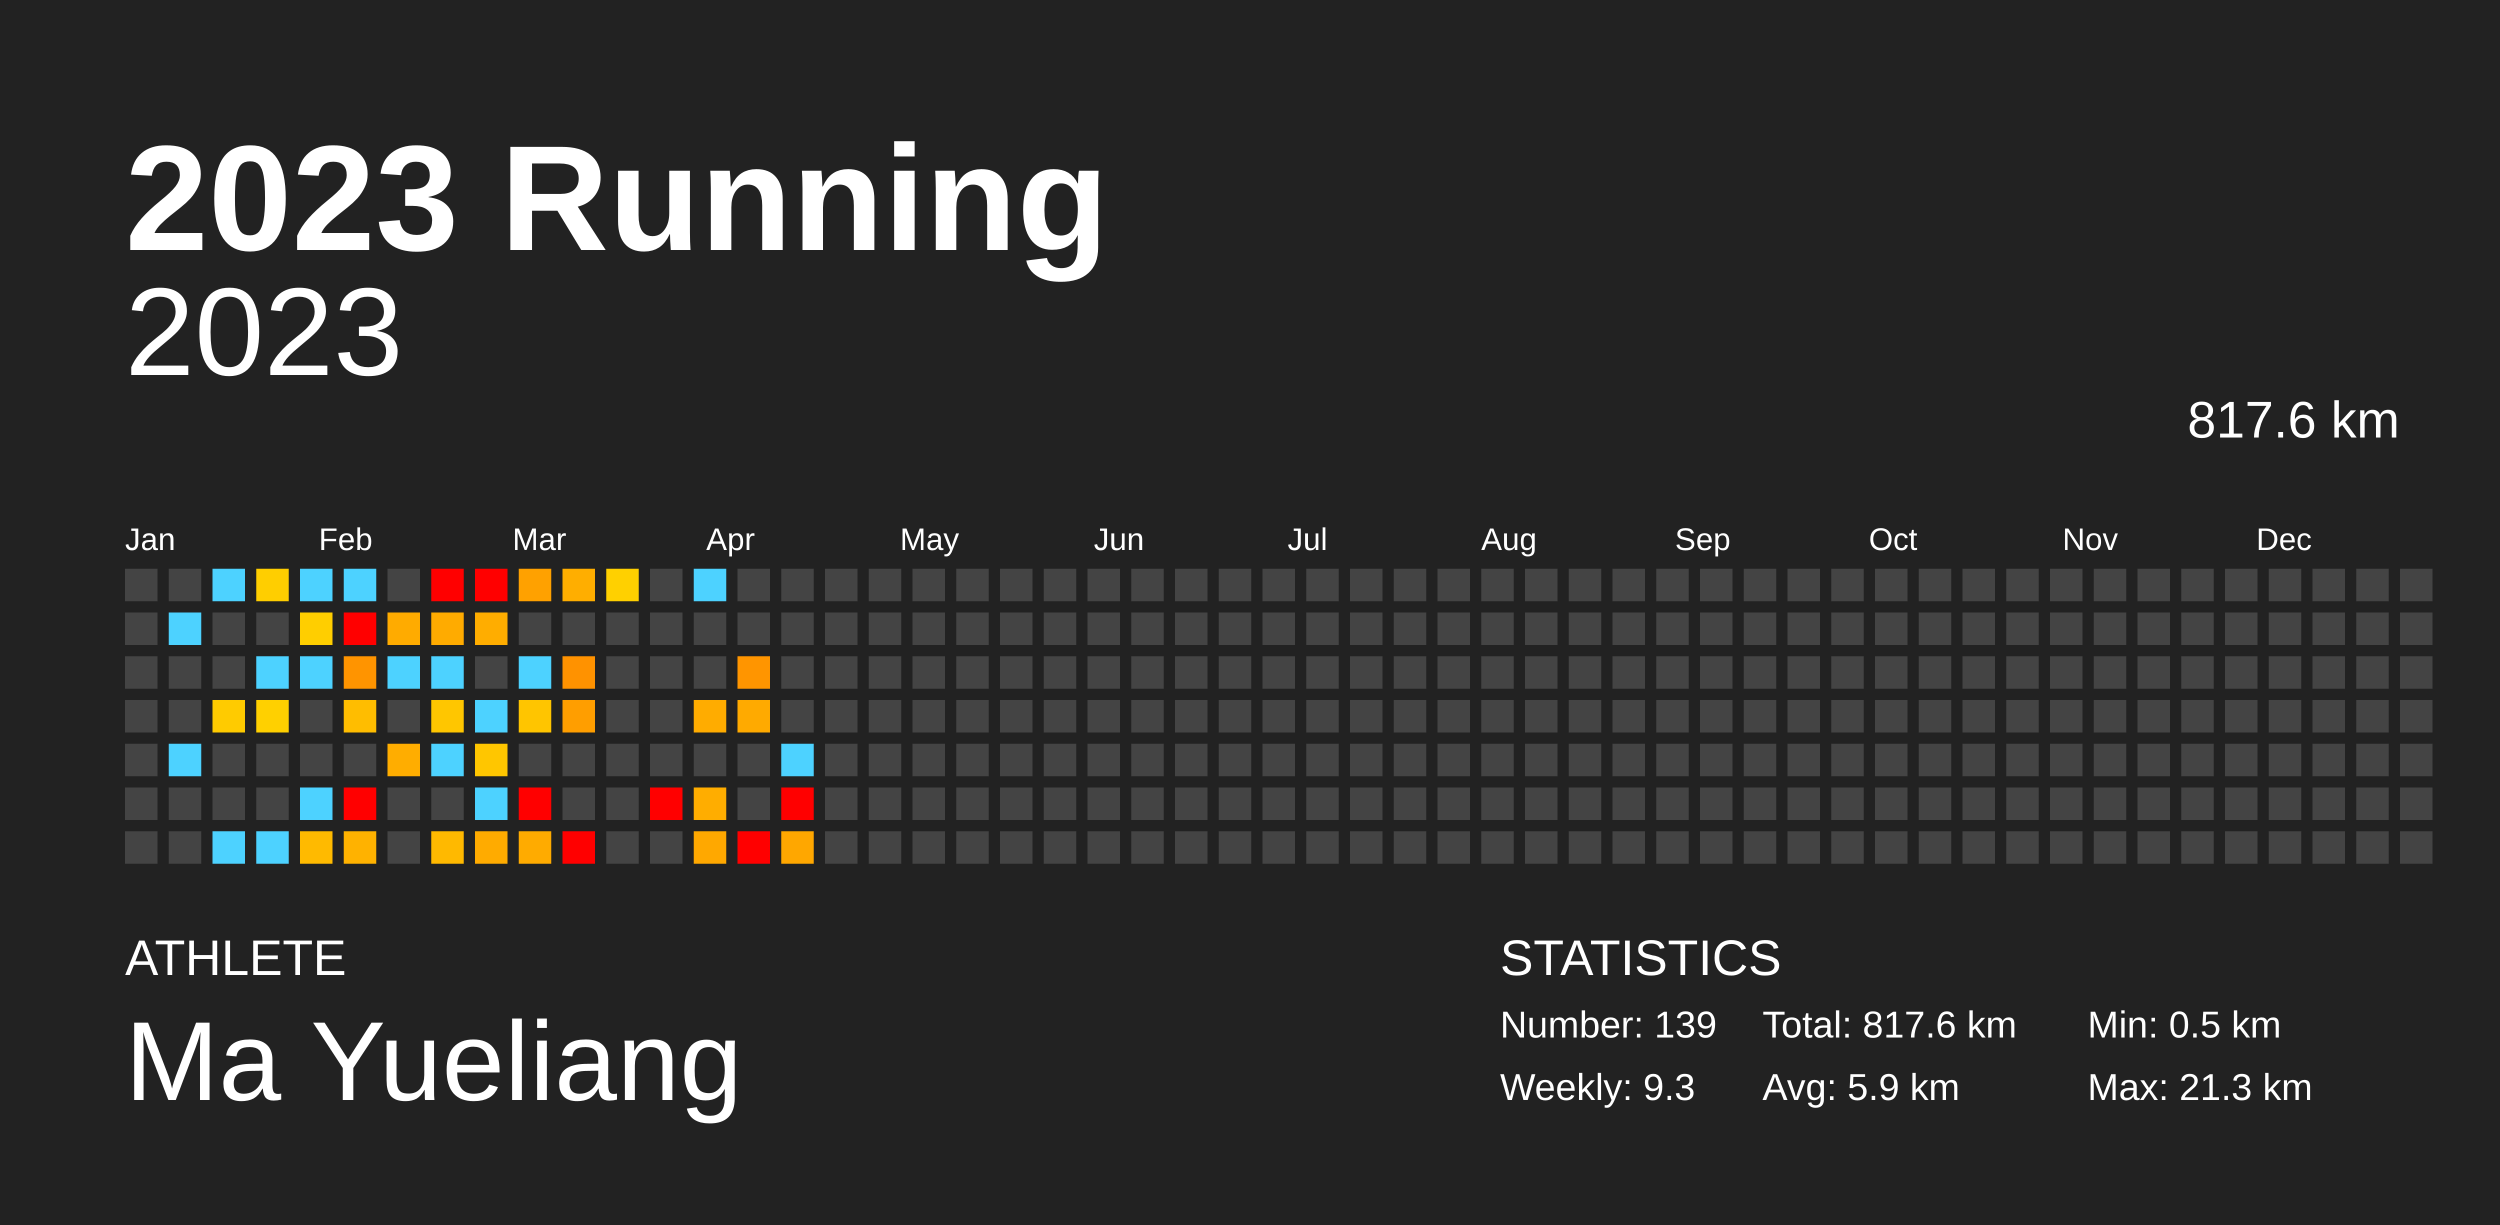
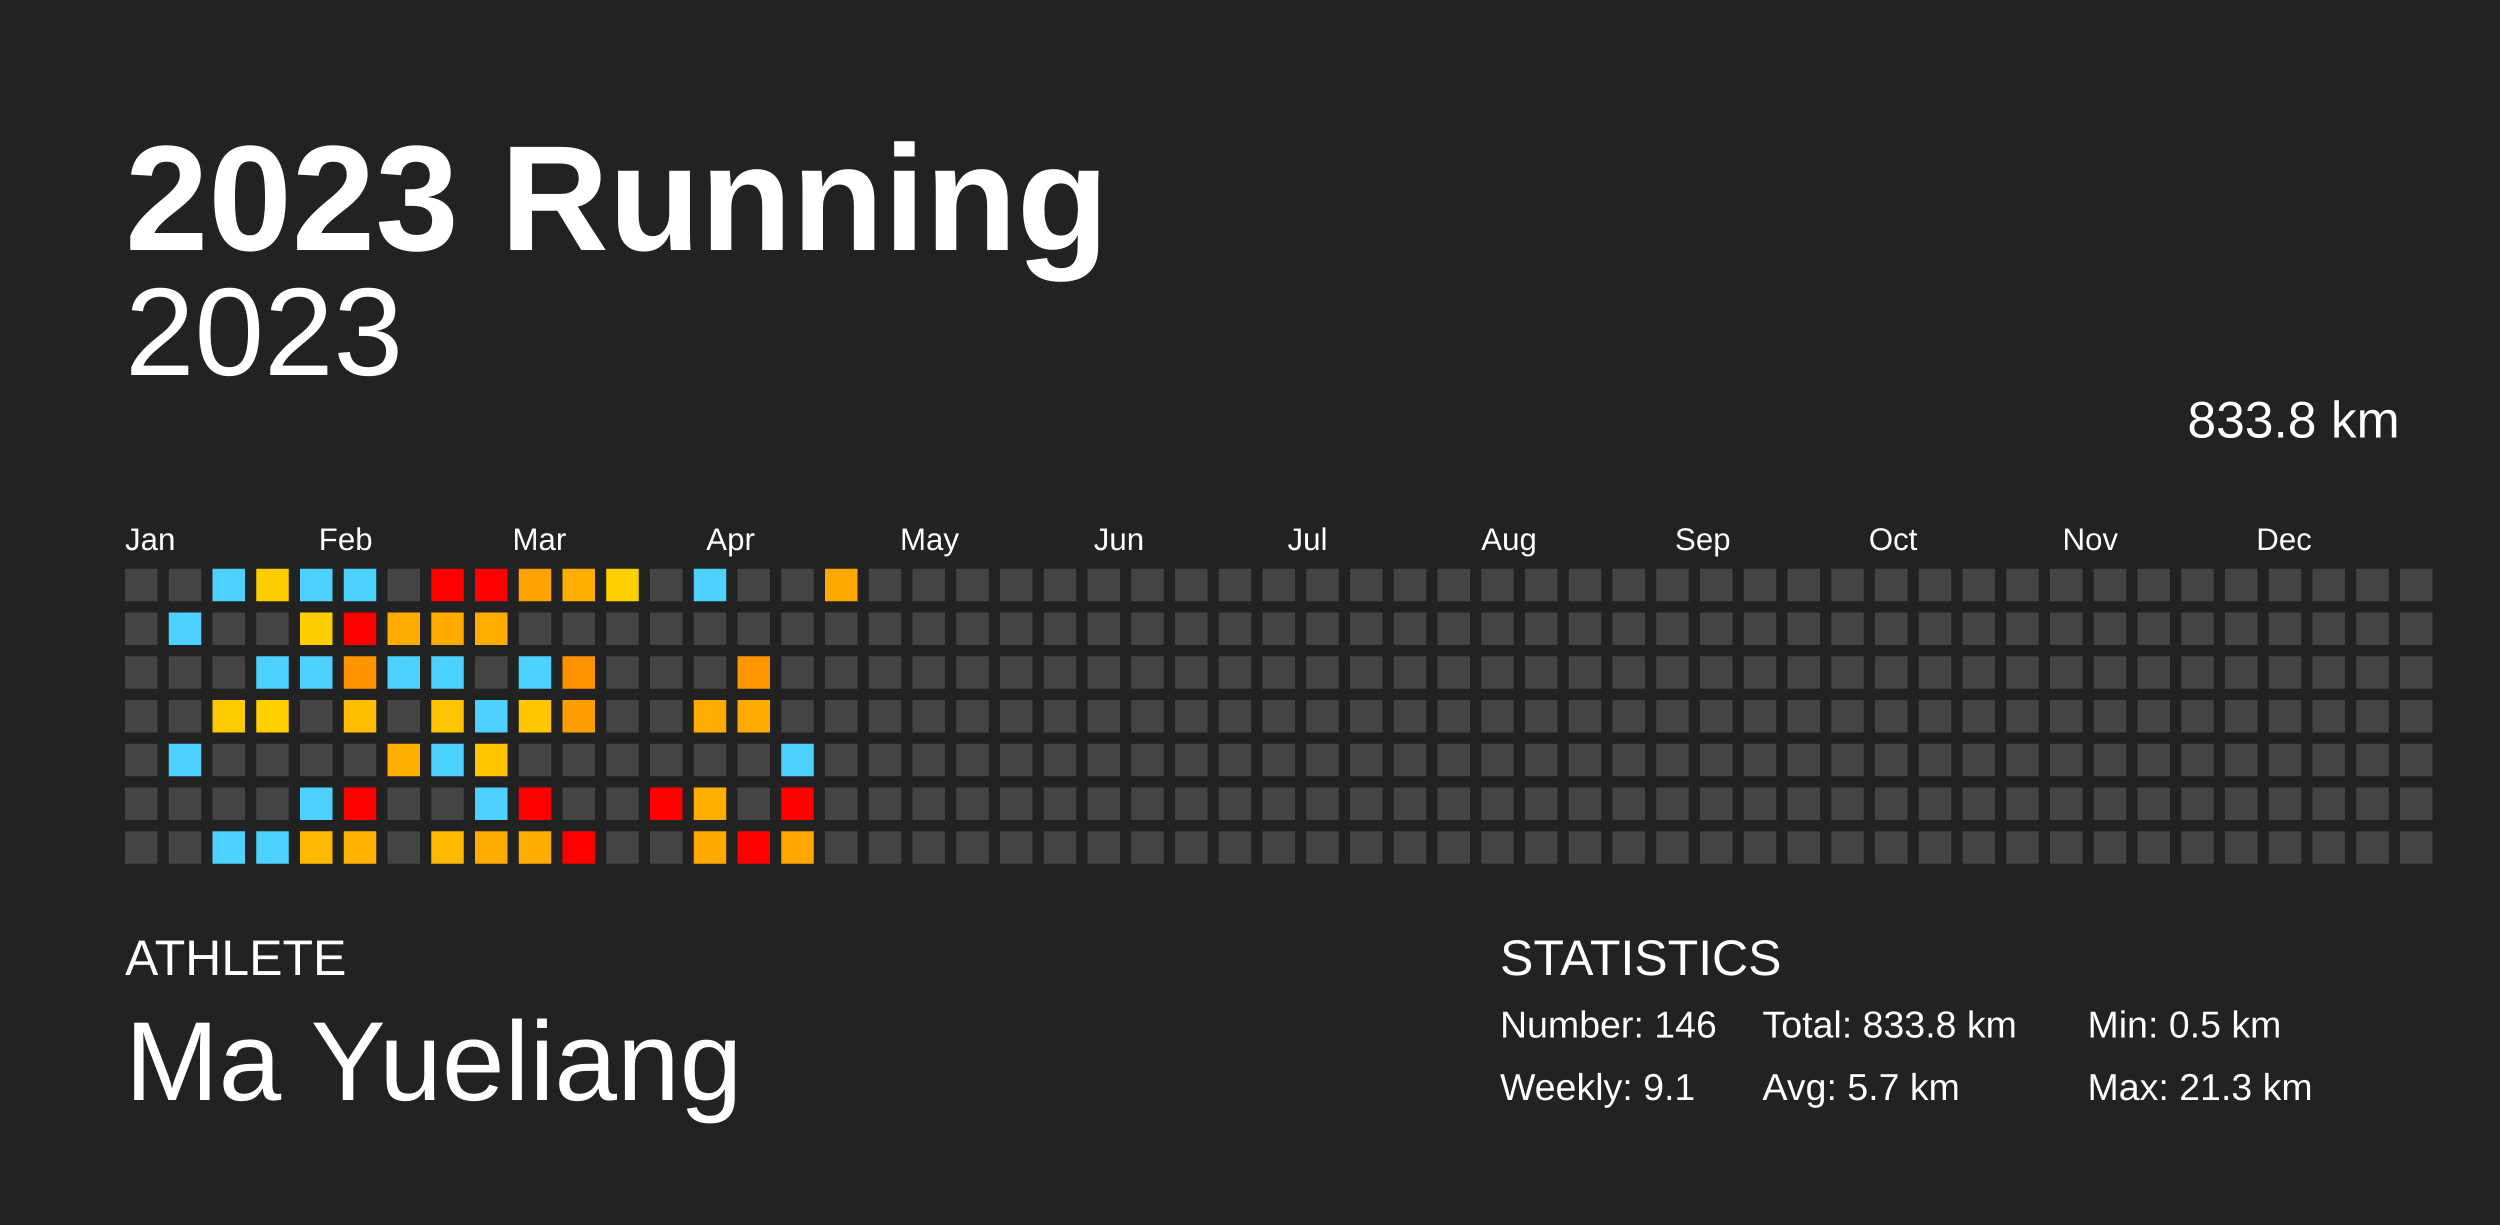
<svg xmlns="http://www.w3.org/2000/svg" baseProfile="full" height="98mm" version="1.1" viewBox="0,0,200,98" width="200mm">
  <defs />
  <rect fill="#222222" height="98" width="200" x="0" y="0" />
  <text fill="#FFFFFF" style="font-size:12px; font-family:Arial; font-weight:bold;" x="10" y="20">2023 Running</text>
  <text fill="#FFFFFF" style="font-size:4px; font-family:Arial" x="10" y="78">ATHLETE</text>
  <text fill="#FFFFFF" style="font-size:9px; font-family:Arial" x="10" y="88">Ma Yueliang</text>
  <text fill="#FFFFFF" style="font-size:4px; font-family:Arial" x="120" y="78">STATISTICS</text>
-   <text fill="#FFFFFF" style="font-size:3px; font-family:Arial" x="120" y="83">Number: 139</text>
-   <text fill="#FFFFFF" style="font-size:3px; font-family:Arial" x="120" y="88">Weekly: 9.3</text>
-   <text fill="#FFFFFF" style="font-size:3px; font-family:Arial" x="141" y="83">Total: 817.6 km</text>
-   <text fill="#FFFFFF" style="font-size:3px; font-family:Arial" x="141" y="88">Avg: 5.9 km</text>
+   <text fill="#FFFFFF" style="font-size:3px; font-family:Arial" x="120" y="83">Number: 146</text>
+   <text fill="#FFFFFF" style="font-size:3px; font-family:Arial" x="120" y="88">Weekly: 9.1</text>
+   <text fill="#FFFFFF" style="font-size:3px; font-family:Arial" x="141" y="83">Total: 833.8 km</text>
+   <text fill="#FFFFFF" style="font-size:3px; font-family:Arial" x="141" y="88">Avg: 5.7 km</text>
  <text fill="#FFFFFF" style="font-size:3px; font-family:Arial" x="167" y="83">Min: 0.5 km</text>
  <text fill="#FFFFFF" style="font-size:3px; font-family:Arial" x="167" y="88">Max: 21.3 km</text>
  <text alignment-baseline="hanging" fill="#FFFFFF" style="font-size:10.0px; font-family:Arial;" x="10" y="30">2023</text>
-   <text alignment-baseline="hanging" fill="#FFFFFF" style="font-size:4.125px; font-family:Arial;" x="175" y="35">817.6 km</text>
+   <text alignment-baseline="hanging" fill="#FFFFFF" style="font-size:4.125px; font-family:Arial;" x="175" y="35">833.8 km</text>
  <text fill="#FFFFFF" style="font-size:2.5px; font-family:Arial" x="10.0" y="44">Jan</text>
  <text fill="#FFFFFF" style="font-size:2.5px; font-family:Arial" x="25.5" y="44">Feb</text>
  <text fill="#FFFFFF" style="font-size:2.5px; font-family:Arial" x="41.0" y="44">Mar</text>
  <text fill="#FFFFFF" style="font-size:2.5px; font-family:Arial" x="56.5" y="44">Apr</text>
  <text fill="#FFFFFF" style="font-size:2.5px; font-family:Arial" x="72.0" y="44">May</text>
  <text fill="#FFFFFF" style="font-size:2.5px; font-family:Arial" x="87.5" y="44">Jun</text>
  <text fill="#FFFFFF" style="font-size:2.5px; font-family:Arial" x="103.0" y="44">Jul</text>
  <text fill="#FFFFFF" style="font-size:2.5px; font-family:Arial" x="118.5" y="44">Aug</text>
  <text fill="#FFFFFF" style="font-size:2.5px; font-family:Arial" x="134.0" y="44">Sep</text>
  <text fill="#FFFFFF" style="font-size:2.5px; font-family:Arial" x="149.5" y="44">Oct</text>
  <text fill="#FFFFFF" style="font-size:2.5px; font-family:Arial" x="165.0" y="44">Nov</text>
  <text fill="#FFFFFF" style="font-size:2.5px; font-family:Arial" x="180.5" y="44">Dec</text>
  <rect fill="#444444" height="2.6" width="2.6" x="10.0" y="45.5" />
  <rect fill="#444444" height="2.6" width="2.6" x="10.0" y="49.0" />
  <rect fill="#444444" height="2.6" width="2.6" x="10.0" y="52.5" />
  <rect fill="#444444" height="2.6" width="2.6" x="10.0" y="56.0" />
  <rect fill="#444444" height="2.6" width="2.6" x="10.0" y="59.5" />
  <rect fill="#444444" height="2.6" width="2.6" x="10.0" y="63.0" />
  <rect fill="#444444" height="2.6" width="2.6" x="10.0" y="66.5" />
  <rect fill="#444444" height="2.6" width="2.6" x="13.5" y="45.5" />
  <rect fill="#4dd2ff" height="2.6" width="2.6" x="13.5" y="49.0" />
  <rect fill="#444444" height="2.6" width="2.6" x="13.5" y="52.5" />
  <rect fill="#444444" height="2.6" width="2.6" x="13.5" y="56.0" />
  <rect fill="#4dd2ff" height="2.6" width="2.6" x="13.5" y="59.5" />
  <rect fill="#444444" height="2.6" width="2.6" x="13.5" y="63.0" />
  <rect fill="#444444" height="2.6" width="2.6" x="13.5" y="66.5" />
  <rect fill="#4dd2ff" height="2.6" width="2.6" x="17.0" y="45.5" />
  <rect fill="#444444" height="2.6" width="2.6" x="17.0" y="49.0" />
  <rect fill="#444444" height="2.6" width="2.6" x="17.0" y="52.5" />
  <rect fill="#ffcb00" height="2.6" width="2.6" x="17.0" y="56.0" />
  <rect fill="#444444" height="2.6" width="2.6" x="17.0" y="59.5" />
  <rect fill="#444444" height="2.6" width="2.6" x="17.0" y="63.0" />
  <rect fill="#4dd2ff" height="2.6" width="2.6" x="17.0" y="66.5" />
  <rect fill="#ffce00" height="2.6" width="2.6" x="20.5" y="45.5" />
  <rect fill="#444444" height="2.6" width="2.6" x="20.5" y="49.0" />
  <rect fill="#4dd2ff" height="2.6" width="2.6" x="20.5" y="52.5" />
  <rect fill="#ffd000" height="2.6" width="2.6" x="20.5" y="56.0" />
  <rect fill="#444444" height="2.6" width="2.6" x="20.5" y="59.5" />
  <rect fill="#444444" height="2.6" width="2.6" x="20.5" y="63.0" />
  <rect fill="#4dd2ff" height="2.6" width="2.6" x="20.5" y="66.5" />
  <rect fill="#4dd2ff" height="2.6" width="2.6" x="24.0" y="45.5" />
  <rect fill="#ffce00" height="2.6" width="2.6" x="24.0" y="49.0" />
  <rect fill="#4dd2ff" height="2.6" width="2.6" x="24.0" y="52.5" />
  <rect fill="#444444" height="2.6" width="2.6" x="24.0" y="56.0" />
  <rect fill="#444444" height="2.6" width="2.6" x="24.0" y="59.5" />
  <rect fill="#4dd2ff" height="2.6" width="2.6" x="24.0" y="63.0" />
  <rect fill="#ffba00" height="2.6" width="2.6" x="24.0" y="66.5" />
  <rect fill="#4dd2ff" height="2.6" width="2.6" x="27.5" y="45.5" />
  <rect fill="red" height="2.6" width="2.6" x="27.5" y="49.0" />
  <rect fill="#ff9400" height="2.6" width="2.6" x="27.5" y="52.5" />
  <rect fill="#ffbd00" height="2.6" width="2.6" x="27.5" y="56.0" />
  <rect fill="#444444" height="2.6" width="2.6" x="27.5" y="59.5" />
  <rect fill="red" height="2.6" width="2.6" x="27.5" y="63.0" />
  <rect fill="#ffb200" height="2.6" width="2.6" x="27.5" y="66.5" />
  <rect fill="#444444" height="2.6" width="2.6" x="31.0" y="45.5" />
  <rect fill="#ffab00" height="2.6" width="2.6" x="31.0" y="49.0" />
  <rect fill="#4dd2ff" height="2.6" width="2.6" x="31.0" y="52.5" />
  <rect fill="#444444" height="2.6" width="2.6" x="31.0" y="56.0" />
  <rect fill="#ffad00" height="2.6" width="2.6" x="31.0" y="59.5" />
  <rect fill="#444444" height="2.6" width="2.6" x="31.0" y="63.0" />
  <rect fill="#444444" height="2.6" width="2.6" x="31.0" y="66.5" />
  <rect fill="red" height="2.6" width="2.6" x="34.5" y="45.5" />
  <rect fill="#ffab00" height="2.6" width="2.6" x="34.5" y="49.0" />
  <rect fill="#4dd2ff" height="2.6" width="2.6" x="34.5" y="52.5" />
  <rect fill="#ffc600" height="2.6" width="2.6" x="34.5" y="56.0" />
  <rect fill="#4dd2ff" height="2.6" width="2.6" x="34.5" y="59.5" />
  <rect fill="#444444" height="2.6" width="2.6" x="34.5" y="63.0" />
  <rect fill="#ffb900" height="2.6" width="2.6" x="34.5" y="66.5" />
  <rect fill="red" height="2.6" width="2.6" x="38.0" y="45.5" />
  <rect fill="#ffad00" height="2.6" width="2.6" x="38.0" y="49.0" />
  <rect fill="#444444" height="2.6" width="2.6" x="38.0" y="52.5" />
  <rect fill="#4dd2ff" height="2.6" width="2.6" x="38.0" y="56.0" />
  <rect fill="#ffc600" height="2.6" width="2.6" x="38.0" y="59.5" />
  <rect fill="#4dd2ff" height="2.6" width="2.6" x="38.0" y="63.0" />
  <rect fill="#ffab00" height="2.6" width="2.6" x="38.0" y="66.5" />
  <rect fill="#ffa100" height="2.6" width="2.6" x="41.5" y="45.5" />
  <rect fill="#444444" height="2.6" width="2.6" x="41.5" y="49.0" />
  <rect fill="#4dd2ff" height="2.6" width="2.6" x="41.5" y="52.5" />
  <rect fill="#ffc500" height="2.6" width="2.6" x="41.5" y="56.0" />
  <rect fill="#444444" height="2.6" width="2.6" x="41.5" y="59.5" />
  <rect fill="red" height="2.6" width="2.6" x="41.5" y="63.0" />
  <rect fill="#ffab00" height="2.6" width="2.6" x="41.5" y="66.5" />
  <rect fill="#ffae00" height="2.6" width="2.6" x="45.0" y="45.5" />
  <rect fill="#444444" height="2.6" width="2.6" x="45.0" y="49.0" />
  <rect fill="#ff9200" height="2.6" width="2.6" x="45.0" y="52.5" />
  <rect fill="#ff9e00" height="2.6" width="2.6" x="45.0" y="56.0" />
  <rect fill="#444444" height="2.6" width="2.6" x="45.0" y="59.5" />
  <rect fill="#444444" height="2.6" width="2.6" x="45.0" y="63.0" />
  <rect fill="red" height="2.6" width="2.6" x="45.0" y="66.5" />
  <rect fill="#ffd000" height="2.6" width="2.6" x="48.5" y="45.5" />
  <rect fill="#444444" height="2.6" width="2.6" x="48.5" y="49.0" />
  <rect fill="#444444" height="2.6" width="2.6" x="48.5" y="52.5" />
  <rect fill="#444444" height="2.6" width="2.6" x="48.5" y="56.0" />
  <rect fill="#444444" height="2.6" width="2.6" x="48.5" y="59.5" />
  <rect fill="#444444" height="2.6" width="2.6" x="48.5" y="63.0" />
  <rect fill="#444444" height="2.6" width="2.6" x="48.5" y="66.5" />
  <rect fill="#444444" height="2.6" width="2.6" x="52.0" y="45.5" />
  <rect fill="#444444" height="2.6" width="2.6" x="52.0" y="49.0" />
  <rect fill="#444444" height="2.6" width="2.6" x="52.0" y="52.5" />
  <rect fill="#444444" height="2.6" width="2.6" x="52.0" y="56.0" />
  <rect fill="#444444" height="2.6" width="2.6" x="52.0" y="59.5" />
  <rect fill="red" height="2.6" width="2.6" x="52.0" y="63.0" />
  <rect fill="#444444" height="2.6" width="2.6" x="52.0" y="66.5" />
  <rect fill="#4dd2ff" height="2.6" width="2.6" x="55.5" y="45.5" />
  <rect fill="#444444" height="2.6" width="2.6" x="55.5" y="49.0" />
  <rect fill="#444444" height="2.6" width="2.6" x="55.5" y="52.5" />
  <rect fill="#ffac00" height="2.6" width="2.6" x="55.5" y="56.0" />
  <rect fill="#444444" height="2.6" width="2.6" x="55.5" y="59.5" />
  <rect fill="#ffad00" height="2.6" width="2.6" x="55.5" y="63.0" />
  <rect fill="#ffa800" height="2.6" width="2.6" x="55.5" y="66.5" />
  <rect fill="#444444" height="2.6" width="2.6" x="59.0" y="45.5" />
  <rect fill="#444444" height="2.6" width="2.6" x="59.0" y="49.0" />
  <rect fill="#ff9500" height="2.6" width="2.6" x="59.0" y="52.5" />
  <rect fill="#ffaa00" height="2.6" width="2.6" x="59.0" y="56.0" />
  <rect fill="#444444" height="2.6" width="2.6" x="59.0" y="59.5" />
  <rect fill="#444444" height="2.6" width="2.6" x="59.0" y="63.0" />
  <rect fill="red" height="2.6" width="2.6" x="59.0" y="66.5" />
  <rect fill="#444444" height="2.6" width="2.6" x="62.5" y="45.5" />
  <rect fill="#444444" height="2.6" width="2.6" x="62.5" y="49.0" />
  <rect fill="#444444" height="2.6" width="2.6" x="62.5" y="52.5" />
  <rect fill="#444444" height="2.6" width="2.6" x="62.5" y="56.0" />
  <rect fill="#4dd2ff" height="2.6" width="2.6" x="62.5" y="59.5" />
  <rect fill="red" height="2.6" width="2.6" x="62.5" y="63.0" />
  <rect fill="#ffa700" height="2.6" width="2.6" x="62.5" y="66.5" />
-   <rect fill="#444444" height="2.6" width="2.6" x="66.0" y="45.5" />
+   <rect fill="#ffa800" height="2.6" width="2.6" x="66.0" y="45.5" />
  <rect fill="#444444" height="2.6" width="2.6" x="66.0" y="49.0" />
  <rect fill="#444444" height="2.6" width="2.6" x="66.0" y="52.5" />
  <rect fill="#444444" height="2.6" width="2.6" x="66.0" y="56.0" />
  <rect fill="#444444" height="2.6" width="2.6" x="66.0" y="59.5" />
  <rect fill="#444444" height="2.6" width="2.6" x="66.0" y="63.0" />
  <rect fill="#444444" height="2.6" width="2.6" x="66.0" y="66.5" />
  <rect fill="#444444" height="2.6" width="2.6" x="69.5" y="45.5" />
  <rect fill="#444444" height="2.6" width="2.6" x="69.5" y="49.0" />
  <rect fill="#444444" height="2.6" width="2.6" x="69.5" y="52.5" />
  <rect fill="#444444" height="2.6" width="2.6" x="69.5" y="56.0" />
  <rect fill="#444444" height="2.6" width="2.6" x="69.5" y="59.5" />
  <rect fill="#444444" height="2.6" width="2.6" x="69.5" y="63.0" />
  <rect fill="#444444" height="2.6" width="2.6" x="69.5" y="66.5" />
  <rect fill="#444444" height="2.6" width="2.6" x="73.0" y="45.5" />
  <rect fill="#444444" height="2.6" width="2.6" x="73.0" y="49.0" />
  <rect fill="#444444" height="2.6" width="2.6" x="73.0" y="52.5" />
  <rect fill="#444444" height="2.6" width="2.6" x="73.0" y="56.0" />
  <rect fill="#444444" height="2.6" width="2.6" x="73.0" y="59.5" />
  <rect fill="#444444" height="2.6" width="2.6" x="73.0" y="63.0" />
  <rect fill="#444444" height="2.6" width="2.6" x="73.0" y="66.5" />
  <rect fill="#444444" height="2.6" width="2.6" x="76.5" y="45.5" />
  <rect fill="#444444" height="2.6" width="2.6" x="76.5" y="49.0" />
  <rect fill="#444444" height="2.6" width="2.6" x="76.5" y="52.5" />
  <rect fill="#444444" height="2.6" width="2.6" x="76.5" y="56.0" />
  <rect fill="#444444" height="2.6" width="2.6" x="76.5" y="59.5" />
  <rect fill="#444444" height="2.6" width="2.6" x="76.5" y="63.0" />
  <rect fill="#444444" height="2.6" width="2.6" x="76.5" y="66.5" />
  <rect fill="#444444" height="2.6" width="2.6" x="80.0" y="45.5" />
  <rect fill="#444444" height="2.6" width="2.6" x="80.0" y="49.0" />
  <rect fill="#444444" height="2.6" width="2.6" x="80.0" y="52.5" />
  <rect fill="#444444" height="2.6" width="2.6" x="80.0" y="56.0" />
  <rect fill="#444444" height="2.6" width="2.6" x="80.0" y="59.5" />
  <rect fill="#444444" height="2.6" width="2.6" x="80.0" y="63.0" />
  <rect fill="#444444" height="2.6" width="2.6" x="80.0" y="66.5" />
  <rect fill="#444444" height="2.6" width="2.6" x="83.5" y="45.5" />
  <rect fill="#444444" height="2.6" width="2.6" x="83.5" y="49.0" />
  <rect fill="#444444" height="2.6" width="2.6" x="83.5" y="52.5" />
  <rect fill="#444444" height="2.6" width="2.6" x="83.5" y="56.0" />
  <rect fill="#444444" height="2.6" width="2.6" x="83.5" y="59.5" />
  <rect fill="#444444" height="2.6" width="2.6" x="83.5" y="63.0" />
  <rect fill="#444444" height="2.6" width="2.6" x="83.5" y="66.5" />
  <rect fill="#444444" height="2.6" width="2.6" x="87.0" y="45.5" />
  <rect fill="#444444" height="2.6" width="2.6" x="87.0" y="49.0" />
  <rect fill="#444444" height="2.6" width="2.6" x="87.0" y="52.5" />
  <rect fill="#444444" height="2.6" width="2.6" x="87.0" y="56.0" />
  <rect fill="#444444" height="2.6" width="2.6" x="87.0" y="59.5" />
  <rect fill="#444444" height="2.6" width="2.6" x="87.0" y="63.0" />
  <rect fill="#444444" height="2.6" width="2.6" x="87.0" y="66.5" />
  <rect fill="#444444" height="2.6" width="2.6" x="90.5" y="45.5" />
  <rect fill="#444444" height="2.6" width="2.6" x="90.5" y="49.0" />
  <rect fill="#444444" height="2.6" width="2.6" x="90.5" y="52.5" />
  <rect fill="#444444" height="2.6" width="2.6" x="90.5" y="56.0" />
  <rect fill="#444444" height="2.6" width="2.6" x="90.5" y="59.5" />
  <rect fill="#444444" height="2.6" width="2.6" x="90.5" y="63.0" />
  <rect fill="#444444" height="2.6" width="2.6" x="90.5" y="66.5" />
  <rect fill="#444444" height="2.6" width="2.6" x="94.0" y="45.5" />
  <rect fill="#444444" height="2.6" width="2.6" x="94.0" y="49.0" />
  <rect fill="#444444" height="2.6" width="2.6" x="94.0" y="52.5" />
  <rect fill="#444444" height="2.6" width="2.6" x="94.0" y="56.0" />
  <rect fill="#444444" height="2.6" width="2.6" x="94.0" y="59.5" />
  <rect fill="#444444" height="2.6" width="2.6" x="94.0" y="63.0" />
  <rect fill="#444444" height="2.6" width="2.6" x="94.0" y="66.5" />
  <rect fill="#444444" height="2.6" width="2.6" x="97.5" y="45.5" />
  <rect fill="#444444" height="2.6" width="2.6" x="97.5" y="49.0" />
  <rect fill="#444444" height="2.6" width="2.6" x="97.5" y="52.5" />
  <rect fill="#444444" height="2.6" width="2.6" x="97.5" y="56.0" />
  <rect fill="#444444" height="2.6" width="2.6" x="97.5" y="59.5" />
  <rect fill="#444444" height="2.6" width="2.6" x="97.5" y="63.0" />
  <rect fill="#444444" height="2.6" width="2.6" x="97.5" y="66.5" />
  <rect fill="#444444" height="2.6" width="2.6" x="101.0" y="45.5" />
  <rect fill="#444444" height="2.6" width="2.6" x="101.0" y="49.0" />
  <rect fill="#444444" height="2.6" width="2.6" x="101.0" y="52.5" />
  <rect fill="#444444" height="2.6" width="2.6" x="101.0" y="56.0" />
  <rect fill="#444444" height="2.6" width="2.6" x="101.0" y="59.5" />
  <rect fill="#444444" height="2.6" width="2.6" x="101.0" y="63.0" />
  <rect fill="#444444" height="2.6" width="2.6" x="101.0" y="66.5" />
  <rect fill="#444444" height="2.6" width="2.6" x="104.5" y="45.5" />
  <rect fill="#444444" height="2.6" width="2.6" x="104.5" y="49.0" />
  <rect fill="#444444" height="2.6" width="2.6" x="104.5" y="52.5" />
  <rect fill="#444444" height="2.6" width="2.6" x="104.5" y="56.0" />
  <rect fill="#444444" height="2.6" width="2.6" x="104.5" y="59.5" />
  <rect fill="#444444" height="2.6" width="2.6" x="104.5" y="63.0" />
  <rect fill="#444444" height="2.6" width="2.6" x="104.5" y="66.5" />
  <rect fill="#444444" height="2.6" width="2.6" x="108.0" y="45.5" />
  <rect fill="#444444" height="2.6" width="2.6" x="108.0" y="49.0" />
  <rect fill="#444444" height="2.6" width="2.6" x="108.0" y="52.5" />
  <rect fill="#444444" height="2.6" width="2.6" x="108.0" y="56.0" />
  <rect fill="#444444" height="2.6" width="2.6" x="108.0" y="59.5" />
  <rect fill="#444444" height="2.6" width="2.6" x="108.0" y="63.0" />
  <rect fill="#444444" height="2.6" width="2.6" x="108.0" y="66.5" />
  <rect fill="#444444" height="2.6" width="2.6" x="111.5" y="45.5" />
  <rect fill="#444444" height="2.6" width="2.6" x="111.5" y="49.0" />
  <rect fill="#444444" height="2.6" width="2.6" x="111.5" y="52.5" />
  <rect fill="#444444" height="2.6" width="2.6" x="111.5" y="56.0" />
  <rect fill="#444444" height="2.6" width="2.6" x="111.5" y="59.5" />
  <rect fill="#444444" height="2.6" width="2.6" x="111.5" y="63.0" />
  <rect fill="#444444" height="2.6" width="2.6" x="111.5" y="66.5" />
  <rect fill="#444444" height="2.6" width="2.6" x="115.0" y="45.5" />
  <rect fill="#444444" height="2.6" width="2.6" x="115.0" y="49.0" />
  <rect fill="#444444" height="2.6" width="2.6" x="115.0" y="52.5" />
  <rect fill="#444444" height="2.6" width="2.6" x="115.0" y="56.0" />
  <rect fill="#444444" height="2.6" width="2.6" x="115.0" y="59.5" />
  <rect fill="#444444" height="2.6" width="2.6" x="115.0" y="63.0" />
  <rect fill="#444444" height="2.6" width="2.6" x="115.0" y="66.5" />
  <rect fill="#444444" height="2.6" width="2.6" x="118.5" y="45.5" />
  <rect fill="#444444" height="2.6" width="2.6" x="118.5" y="49.0" />
  <rect fill="#444444" height="2.6" width="2.6" x="118.5" y="52.5" />
  <rect fill="#444444" height="2.6" width="2.6" x="118.5" y="56.0" />
  <rect fill="#444444" height="2.6" width="2.6" x="118.5" y="59.5" />
  <rect fill="#444444" height="2.6" width="2.6" x="118.5" y="63.0" />
  <rect fill="#444444" height="2.6" width="2.6" x="118.5" y="66.5" />
  <rect fill="#444444" height="2.6" width="2.6" x="122.0" y="45.5" />
  <rect fill="#444444" height="2.6" width="2.6" x="122.0" y="49.0" />
  <rect fill="#444444" height="2.6" width="2.6" x="122.0" y="52.5" />
  <rect fill="#444444" height="2.6" width="2.6" x="122.0" y="56.0" />
  <rect fill="#444444" height="2.6" width="2.6" x="122.0" y="59.5" />
  <rect fill="#444444" height="2.6" width="2.6" x="122.0" y="63.0" />
  <rect fill="#444444" height="2.6" width="2.6" x="122.0" y="66.5" />
  <rect fill="#444444" height="2.6" width="2.6" x="125.5" y="45.5" />
  <rect fill="#444444" height="2.6" width="2.6" x="125.5" y="49.0" />
  <rect fill="#444444" height="2.6" width="2.6" x="125.5" y="52.5" />
  <rect fill="#444444" height="2.6" width="2.6" x="125.5" y="56.0" />
  <rect fill="#444444" height="2.6" width="2.6" x="125.5" y="59.5" />
  <rect fill="#444444" height="2.6" width="2.6" x="125.5" y="63.0" />
  <rect fill="#444444" height="2.6" width="2.6" x="125.5" y="66.5" />
  <rect fill="#444444" height="2.6" width="2.6" x="129.0" y="45.5" />
  <rect fill="#444444" height="2.6" width="2.6" x="129.0" y="49.0" />
  <rect fill="#444444" height="2.6" width="2.6" x="129.0" y="52.5" />
  <rect fill="#444444" height="2.6" width="2.6" x="129.0" y="56.0" />
  <rect fill="#444444" height="2.6" width="2.6" x="129.0" y="59.5" />
  <rect fill="#444444" height="2.6" width="2.6" x="129.0" y="63.0" />
  <rect fill="#444444" height="2.6" width="2.6" x="129.0" y="66.5" />
  <rect fill="#444444" height="2.6" width="2.6" x="132.5" y="45.5" />
  <rect fill="#444444" height="2.6" width="2.6" x="132.5" y="49.0" />
  <rect fill="#444444" height="2.6" width="2.6" x="132.5" y="52.5" />
  <rect fill="#444444" height="2.6" width="2.6" x="132.5" y="56.0" />
  <rect fill="#444444" height="2.6" width="2.6" x="132.5" y="59.5" />
  <rect fill="#444444" height="2.6" width="2.6" x="132.5" y="63.0" />
  <rect fill="#444444" height="2.6" width="2.6" x="132.5" y="66.5" />
  <rect fill="#444444" height="2.6" width="2.6" x="136.0" y="45.5" />
  <rect fill="#444444" height="2.6" width="2.6" x="136.0" y="49.0" />
  <rect fill="#444444" height="2.6" width="2.6" x="136.0" y="52.5" />
  <rect fill="#444444" height="2.6" width="2.6" x="136.0" y="56.0" />
  <rect fill="#444444" height="2.6" width="2.6" x="136.0" y="59.5" />
  <rect fill="#444444" height="2.6" width="2.6" x="136.0" y="63.0" />
  <rect fill="#444444" height="2.6" width="2.6" x="136.0" y="66.5" />
  <rect fill="#444444" height="2.6" width="2.6" x="139.5" y="45.5" />
  <rect fill="#444444" height="2.6" width="2.6" x="139.5" y="49.0" />
  <rect fill="#444444" height="2.6" width="2.6" x="139.5" y="52.5" />
  <rect fill="#444444" height="2.6" width="2.6" x="139.5" y="56.0" />
  <rect fill="#444444" height="2.6" width="2.6" x="139.5" y="59.5" />
  <rect fill="#444444" height="2.6" width="2.6" x="139.5" y="63.0" />
  <rect fill="#444444" height="2.6" width="2.6" x="139.5" y="66.5" />
  <rect fill="#444444" height="2.6" width="2.6" x="143.0" y="45.5" />
  <rect fill="#444444" height="2.6" width="2.6" x="143.0" y="49.0" />
  <rect fill="#444444" height="2.6" width="2.6" x="143.0" y="52.5" />
  <rect fill="#444444" height="2.6" width="2.6" x="143.0" y="56.0" />
  <rect fill="#444444" height="2.6" width="2.6" x="143.0" y="59.5" />
  <rect fill="#444444" height="2.6" width="2.6" x="143.0" y="63.0" />
  <rect fill="#444444" height="2.6" width="2.6" x="143.0" y="66.5" />
  <rect fill="#444444" height="2.6" width="2.6" x="146.5" y="45.5" />
  <rect fill="#444444" height="2.6" width="2.6" x="146.5" y="49.0" />
  <rect fill="#444444" height="2.6" width="2.6" x="146.5" y="52.5" />
  <rect fill="#444444" height="2.6" width="2.6" x="146.5" y="56.0" />
  <rect fill="#444444" height="2.6" width="2.6" x="146.5" y="59.5" />
  <rect fill="#444444" height="2.6" width="2.6" x="146.5" y="63.0" />
  <rect fill="#444444" height="2.6" width="2.6" x="146.5" y="66.5" />
  <rect fill="#444444" height="2.6" width="2.6" x="150.0" y="45.5" />
  <rect fill="#444444" height="2.6" width="2.6" x="150.0" y="49.0" />
  <rect fill="#444444" height="2.6" width="2.6" x="150.0" y="52.5" />
  <rect fill="#444444" height="2.6" width="2.6" x="150.0" y="56.0" />
  <rect fill="#444444" height="2.6" width="2.6" x="150.0" y="59.5" />
  <rect fill="#444444" height="2.6" width="2.6" x="150.0" y="63.0" />
  <rect fill="#444444" height="2.6" width="2.6" x="150.0" y="66.5" />
  <rect fill="#444444" height="2.6" width="2.6" x="153.5" y="45.5" />
  <rect fill="#444444" height="2.6" width="2.6" x="153.5" y="49.0" />
  <rect fill="#444444" height="2.6" width="2.6" x="153.5" y="52.5" />
  <rect fill="#444444" height="2.6" width="2.6" x="153.5" y="56.0" />
  <rect fill="#444444" height="2.6" width="2.6" x="153.5" y="59.5" />
  <rect fill="#444444" height="2.6" width="2.6" x="153.5" y="63.0" />
  <rect fill="#444444" height="2.6" width="2.6" x="153.5" y="66.5" />
  <rect fill="#444444" height="2.6" width="2.6" x="157.0" y="45.5" />
  <rect fill="#444444" height="2.6" width="2.6" x="157.0" y="49.0" />
  <rect fill="#444444" height="2.6" width="2.6" x="157.0" y="52.5" />
  <rect fill="#444444" height="2.6" width="2.6" x="157.0" y="56.0" />
  <rect fill="#444444" height="2.6" width="2.6" x="157.0" y="59.5" />
  <rect fill="#444444" height="2.6" width="2.6" x="157.0" y="63.0" />
  <rect fill="#444444" height="2.6" width="2.6" x="157.0" y="66.5" />
  <rect fill="#444444" height="2.6" width="2.6" x="160.5" y="45.5" />
  <rect fill="#444444" height="2.6" width="2.6" x="160.5" y="49.0" />
  <rect fill="#444444" height="2.6" width="2.6" x="160.5" y="52.5" />
  <rect fill="#444444" height="2.6" width="2.6" x="160.5" y="56.0" />
  <rect fill="#444444" height="2.6" width="2.6" x="160.5" y="59.5" />
  <rect fill="#444444" height="2.6" width="2.6" x="160.5" y="63.0" />
  <rect fill="#444444" height="2.6" width="2.6" x="160.5" y="66.5" />
  <rect fill="#444444" height="2.6" width="2.6" x="164.0" y="45.5" />
  <rect fill="#444444" height="2.6" width="2.6" x="164.0" y="49.0" />
  <rect fill="#444444" height="2.6" width="2.6" x="164.0" y="52.5" />
  <rect fill="#444444" height="2.6" width="2.6" x="164.0" y="56.0" />
  <rect fill="#444444" height="2.6" width="2.6" x="164.0" y="59.5" />
  <rect fill="#444444" height="2.6" width="2.6" x="164.0" y="63.0" />
  <rect fill="#444444" height="2.6" width="2.6" x="164.0" y="66.5" />
  <rect fill="#444444" height="2.6" width="2.6" x="167.5" y="45.5" />
  <rect fill="#444444" height="2.6" width="2.6" x="167.5" y="49.0" />
  <rect fill="#444444" height="2.6" width="2.6" x="167.5" y="52.5" />
  <rect fill="#444444" height="2.6" width="2.6" x="167.5" y="56.0" />
  <rect fill="#444444" height="2.6" width="2.6" x="167.5" y="59.5" />
  <rect fill="#444444" height="2.6" width="2.6" x="167.5" y="63.0" />
  <rect fill="#444444" height="2.6" width="2.6" x="167.5" y="66.5" />
  <rect fill="#444444" height="2.6" width="2.6" x="171.0" y="45.5" />
  <rect fill="#444444" height="2.6" width="2.6" x="171.0" y="49.0" />
  <rect fill="#444444" height="2.6" width="2.6" x="171.0" y="52.5" />
  <rect fill="#444444" height="2.6" width="2.6" x="171.0" y="56.0" />
  <rect fill="#444444" height="2.6" width="2.6" x="171.0" y="59.5" />
  <rect fill="#444444" height="2.6" width="2.6" x="171.0" y="63.0" />
  <rect fill="#444444" height="2.6" width="2.6" x="171.0" y="66.5" />
  <rect fill="#444444" height="2.6" width="2.6" x="174.5" y="45.5" />
  <rect fill="#444444" height="2.6" width="2.6" x="174.5" y="49.0" />
  <rect fill="#444444" height="2.6" width="2.6" x="174.5" y="52.5" />
  <rect fill="#444444" height="2.6" width="2.6" x="174.5" y="56.0" />
  <rect fill="#444444" height="2.6" width="2.6" x="174.5" y="59.5" />
  <rect fill="#444444" height="2.6" width="2.6" x="174.5" y="63.0" />
  <rect fill="#444444" height="2.6" width="2.6" x="174.5" y="66.5" />
  <rect fill="#444444" height="2.6" width="2.6" x="178.0" y="45.5" />
  <rect fill="#444444" height="2.6" width="2.6" x="178.0" y="49.0" />
  <rect fill="#444444" height="2.6" width="2.6" x="178.0" y="52.5" />
  <rect fill="#444444" height="2.6" width="2.6" x="178.0" y="56.0" />
  <rect fill="#444444" height="2.6" width="2.6" x="178.0" y="59.5" />
  <rect fill="#444444" height="2.6" width="2.6" x="178.0" y="63.0" />
  <rect fill="#444444" height="2.6" width="2.6" x="178.0" y="66.5" />
  <rect fill="#444444" height="2.6" width="2.6" x="181.5" y="45.5" />
  <rect fill="#444444" height="2.6" width="2.6" x="181.5" y="49.0" />
  <rect fill="#444444" height="2.6" width="2.6" x="181.5" y="52.5" />
  <rect fill="#444444" height="2.6" width="2.6" x="181.5" y="56.0" />
  <rect fill="#444444" height="2.6" width="2.6" x="181.5" y="59.5" />
  <rect fill="#444444" height="2.6" width="2.6" x="181.5" y="63.0" />
  <rect fill="#444444" height="2.6" width="2.6" x="181.5" y="66.5" />
  <rect fill="#444444" height="2.6" width="2.6" x="185.0" y="45.5" />
  <rect fill="#444444" height="2.6" width="2.6" x="185.0" y="49.0" />
  <rect fill="#444444" height="2.6" width="2.6" x="185.0" y="52.5" />
  <rect fill="#444444" height="2.6" width="2.6" x="185.0" y="56.0" />
  <rect fill="#444444" height="2.6" width="2.6" x="185.0" y="59.5" />
  <rect fill="#444444" height="2.6" width="2.6" x="185.0" y="63.0" />
  <rect fill="#444444" height="2.6" width="2.6" x="185.0" y="66.5" />
  <rect fill="#444444" height="2.6" width="2.6" x="188.5" y="45.5" />
  <rect fill="#444444" height="2.6" width="2.6" x="188.5" y="49.0" />
  <rect fill="#444444" height="2.6" width="2.6" x="188.5" y="52.5" />
  <rect fill="#444444" height="2.6" width="2.6" x="188.5" y="56.0" />
  <rect fill="#444444" height="2.6" width="2.6" x="188.5" y="59.5" />
  <rect fill="#444444" height="2.6" width="2.6" x="188.5" y="63.0" />
  <rect fill="#444444" height="2.6" width="2.6" x="188.5" y="66.5" />
  <rect fill="#444444" height="2.6" width="2.6" x="192.0" y="45.5" />
  <rect fill="#444444" height="2.6" width="2.6" x="192.0" y="49.0" />
  <rect fill="#444444" height="2.6" width="2.6" x="192.0" y="52.5" />
  <rect fill="#444444" height="2.6" width="2.6" x="192.0" y="56.0" />
  <rect fill="#444444" height="2.6" width="2.6" x="192.0" y="59.5" />
  <rect fill="#444444" height="2.6" width="2.6" x="192.0" y="63.0" />
  <rect fill="#444444" height="2.6" width="2.6" x="192.0" y="66.5" />
</svg>
